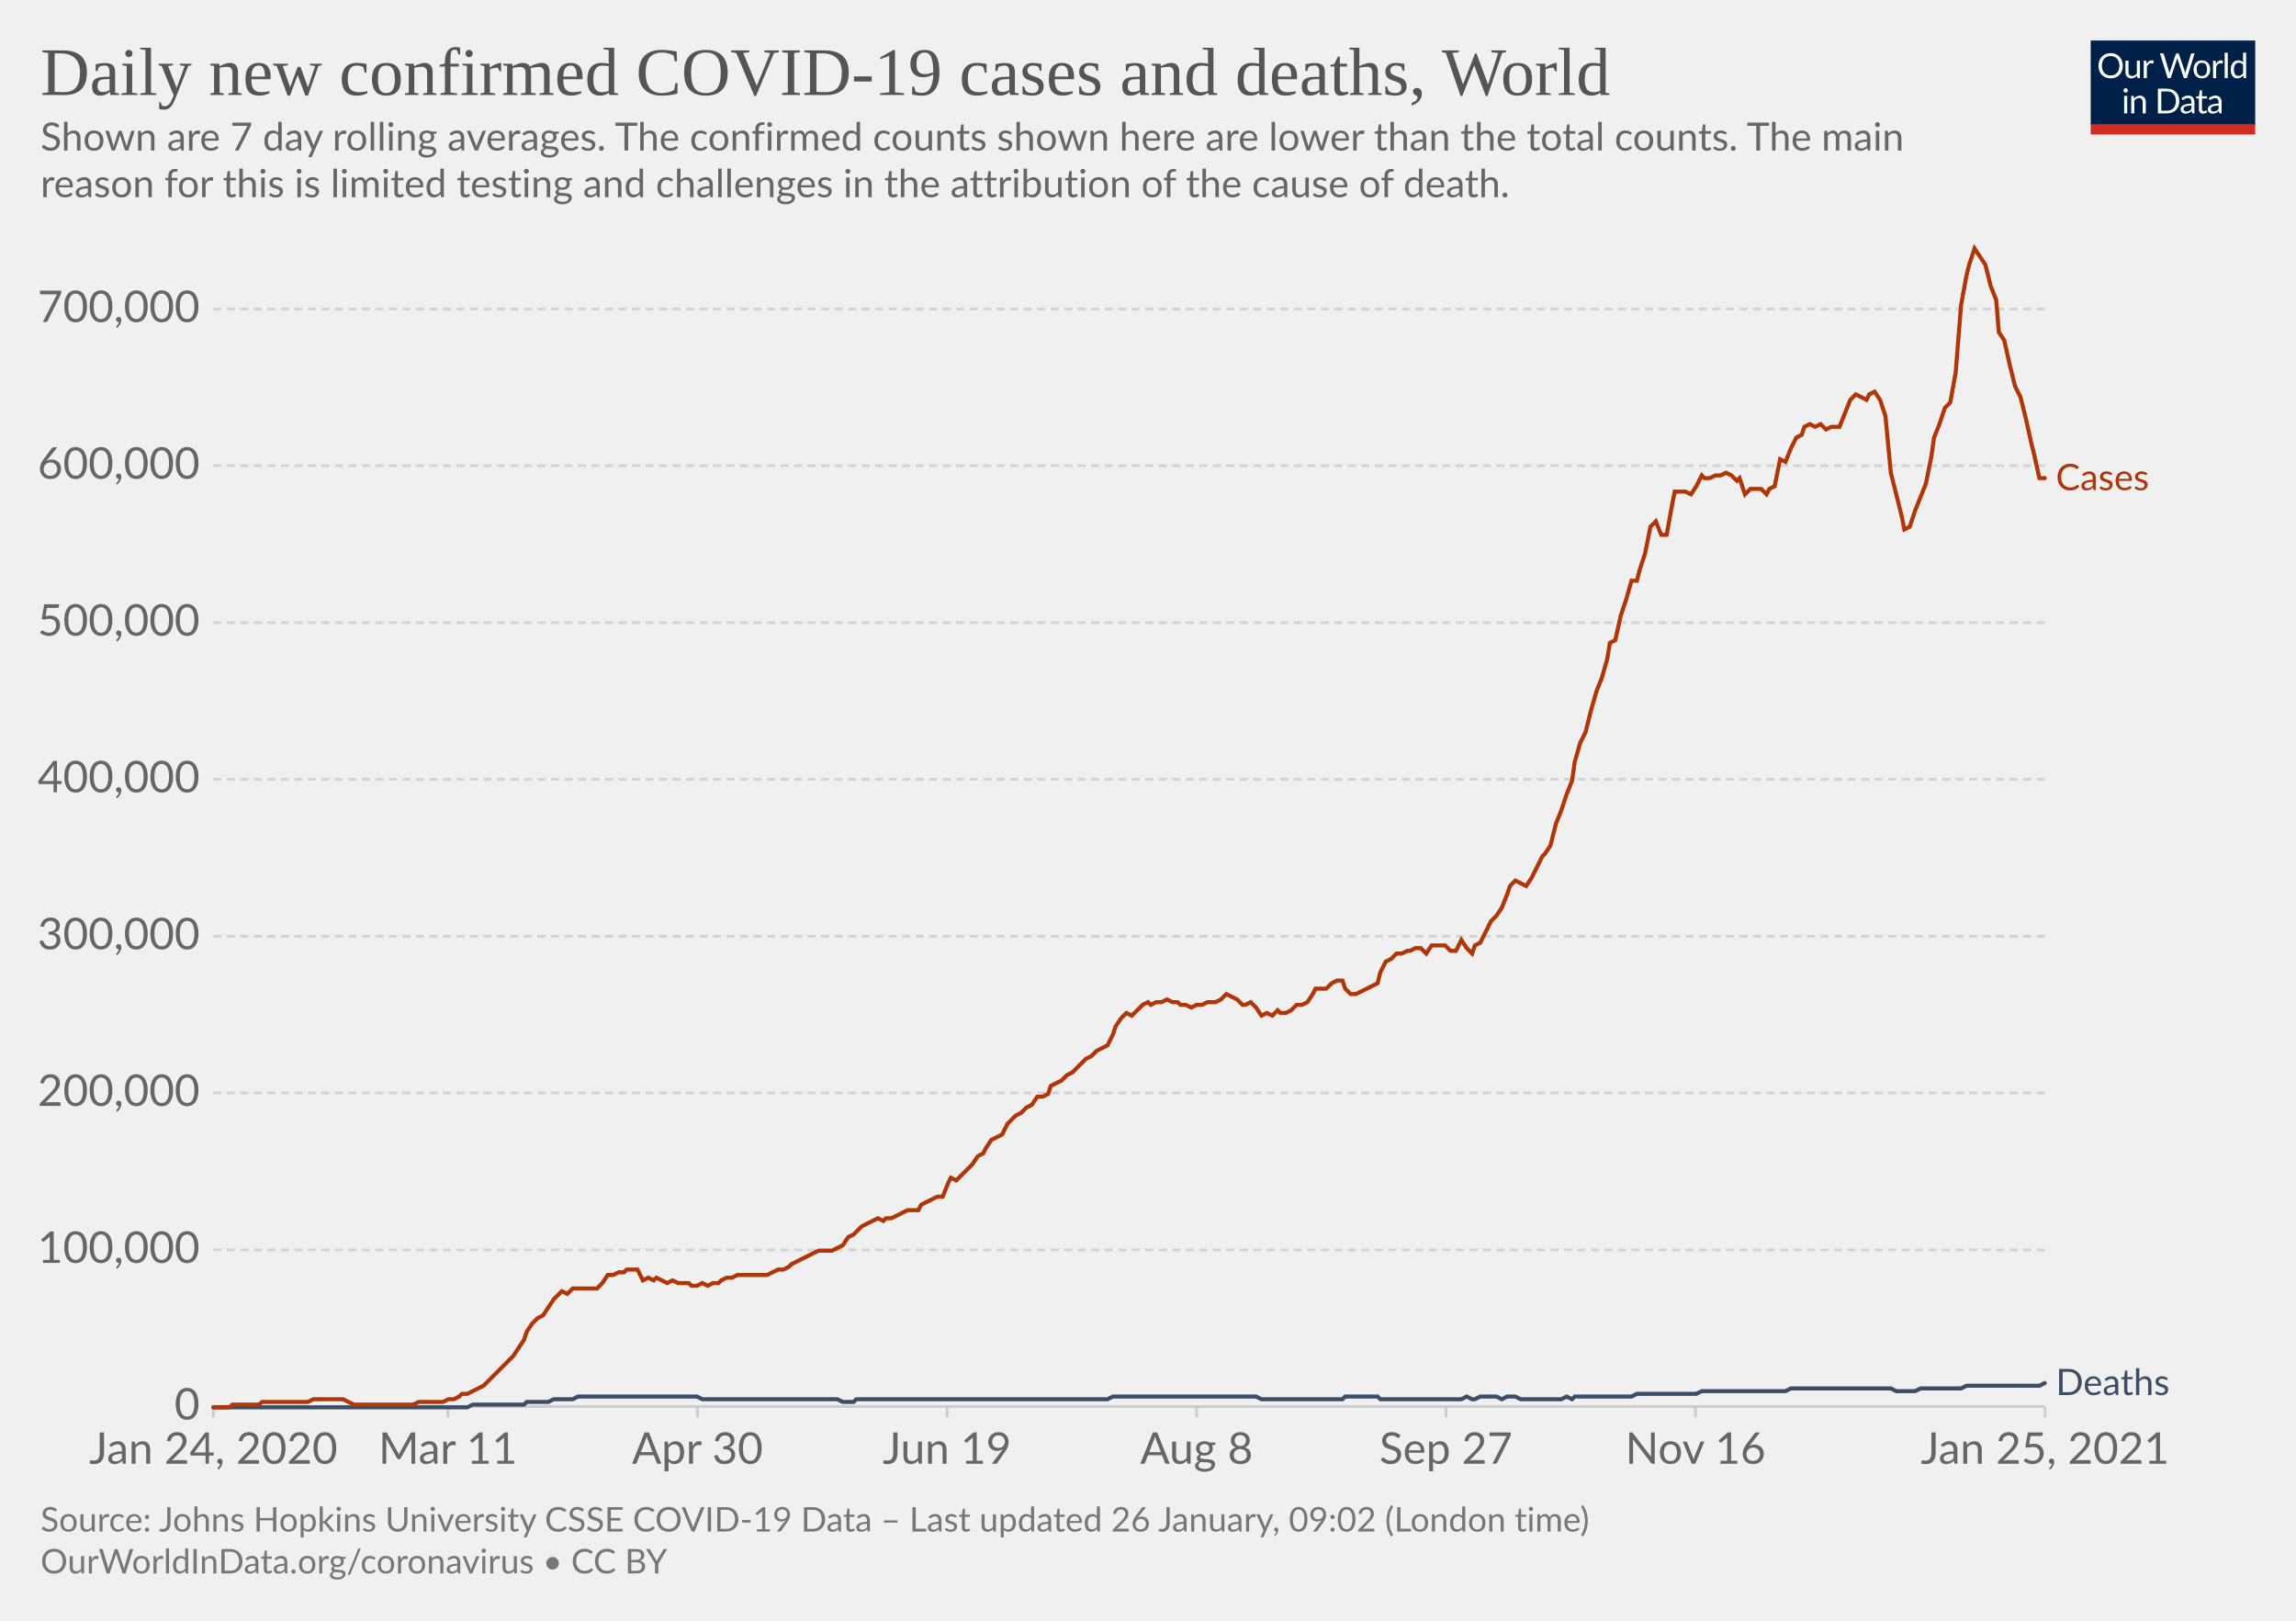
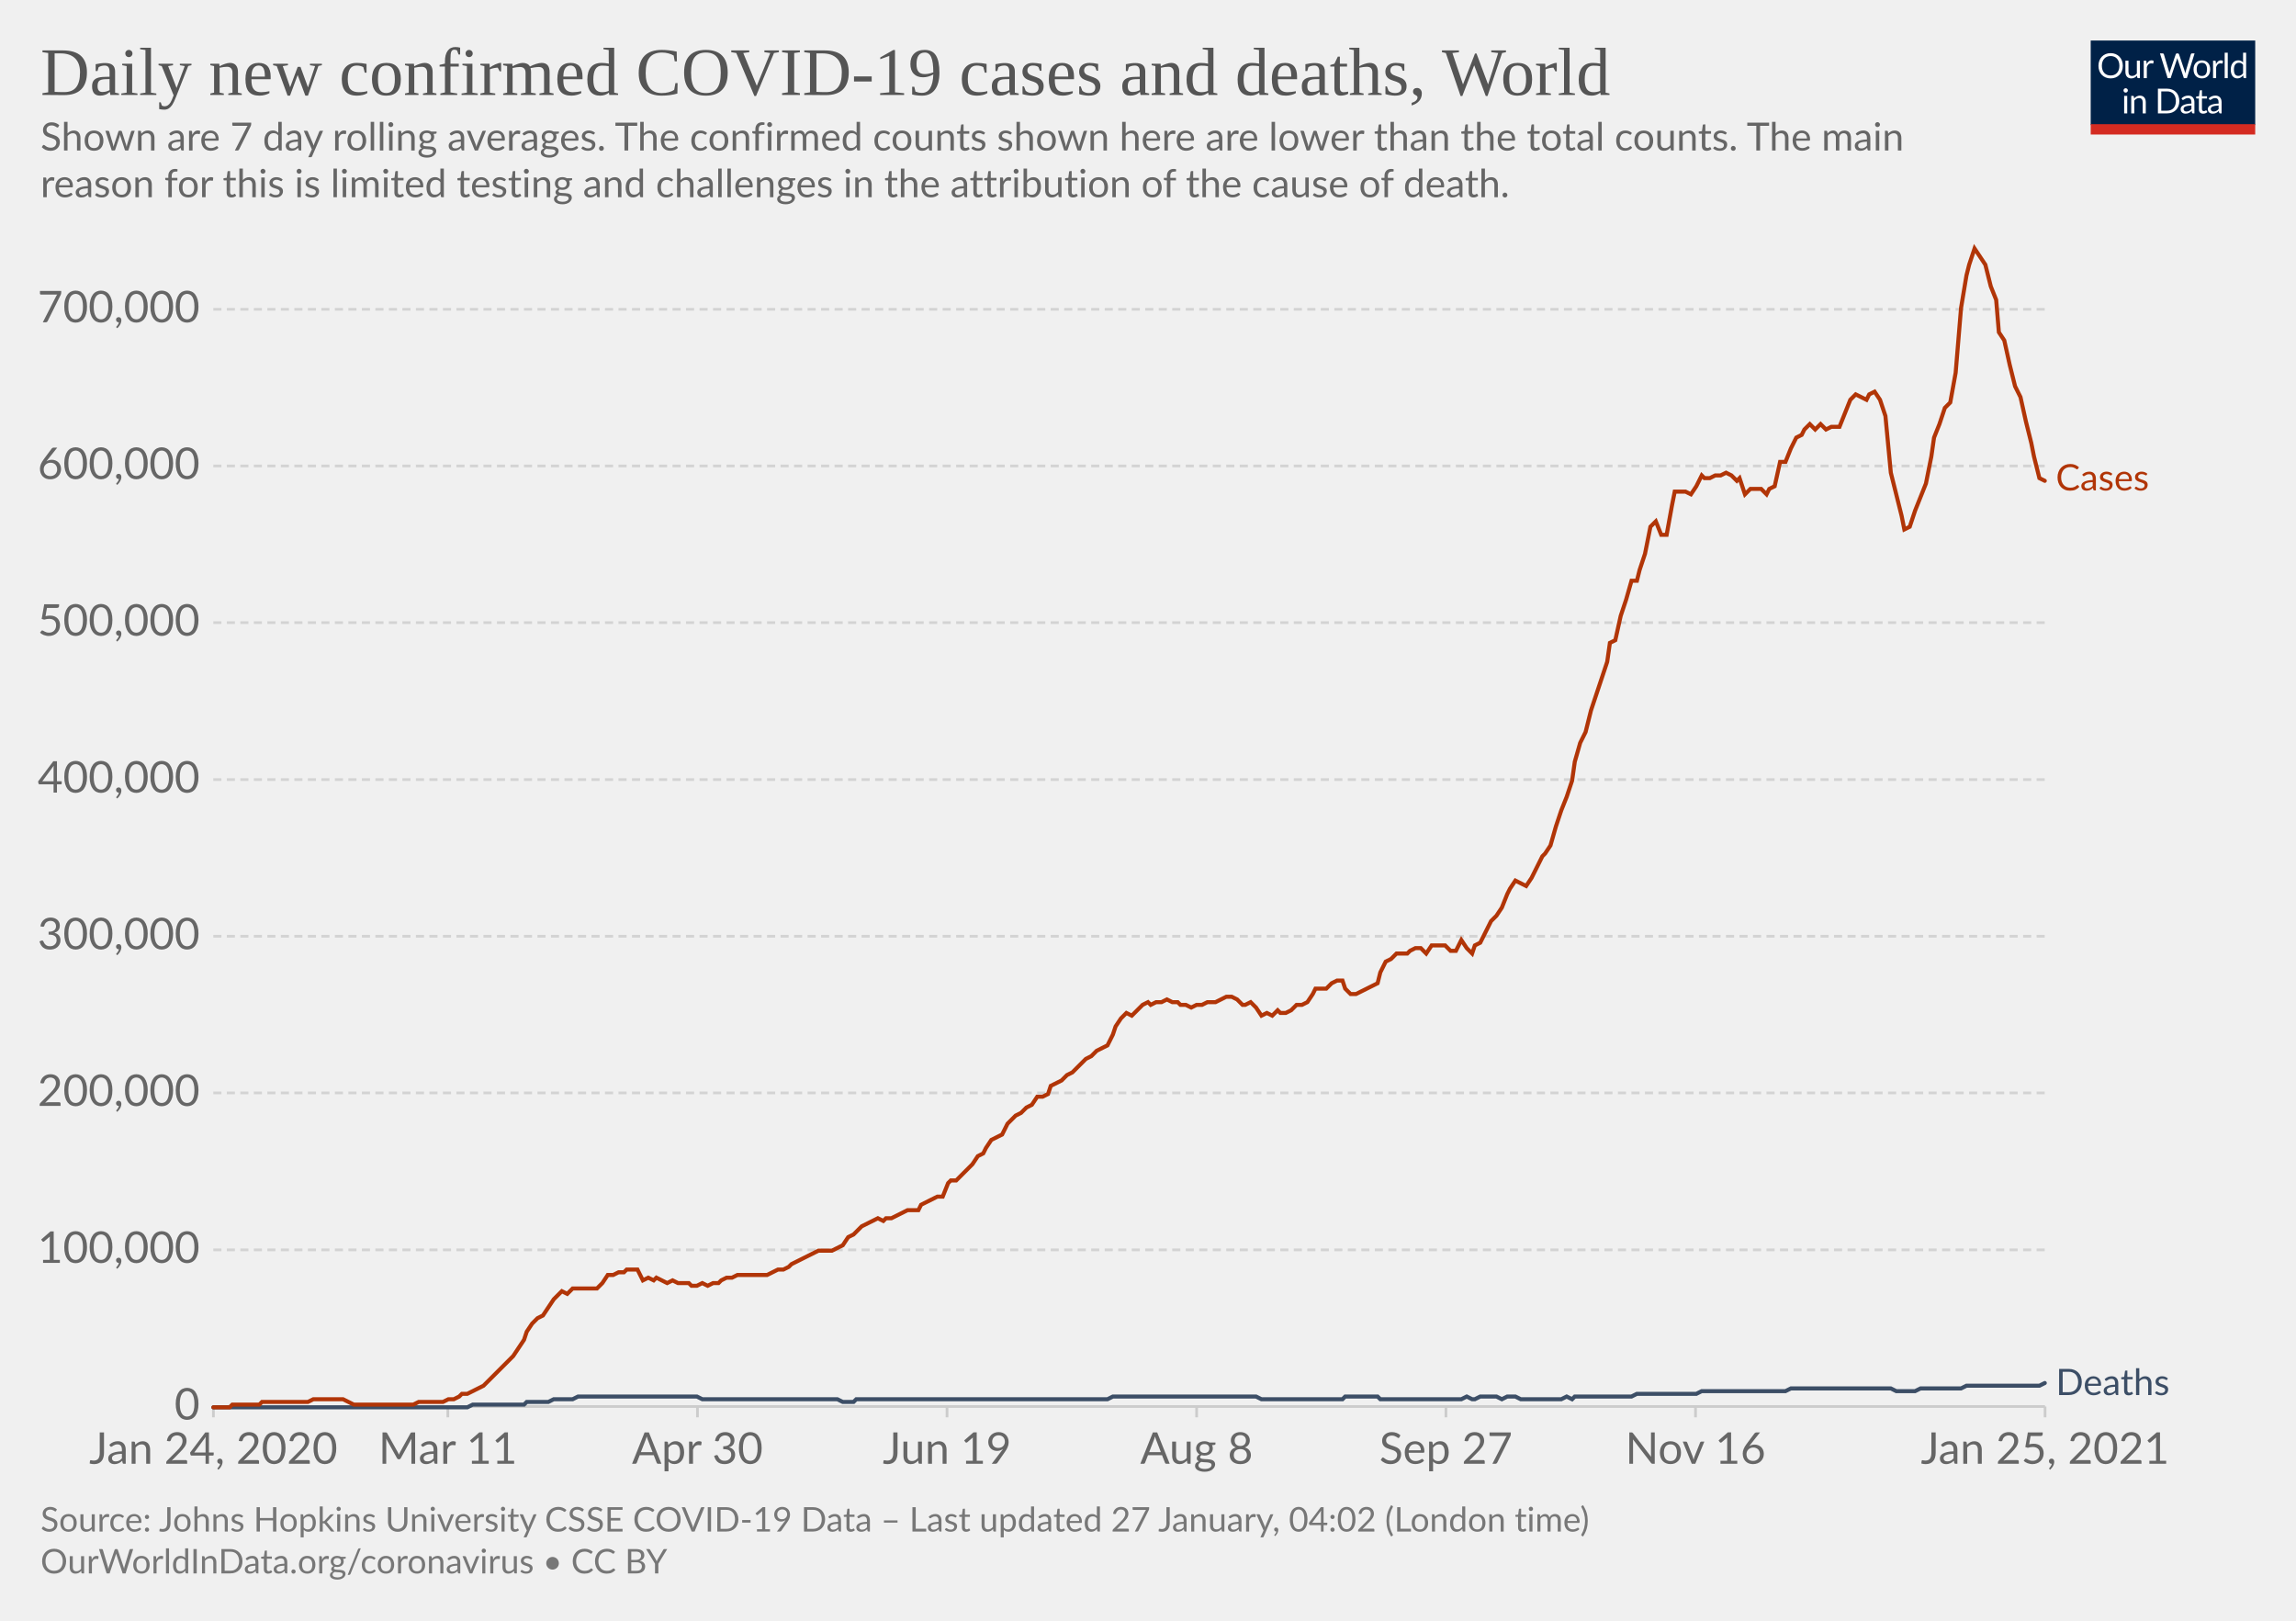
<svg xmlns="http://www.w3.org/2000/svg" version="1.1" style="background-color:#fff;-webkit-font-smoothing:antialiased" width="850" height="600" viewBox="0 0 850 600" font-family="Lato,'Helvetica Neue',Helvetica,Arial,sans-serif" font-size="18" text-rendering="optimizeLegibility">
  <g class="HeaderView">
    <g transform="matrix(.29 0 0 .29 774 15)">
      <svg width="210" height="120" viewBox="0 0 210 120" fill="none">
        <g clip-path="url(#clip0)">
          <path d="M0 0h210v107.89H0V0z" fill="#002147" />
          <path d="M40.98 32.25c0 2.36-.38 4.53-1.12 6.51a14.26 14.26 0 01-8.1 8.4c-1.9.78-4.02 1.17-6.34 1.17a16.6 16.6 0 01-6.33-1.17 14.31 14.31 0 01-8.08-8.4 18.29 18.29 0 01-1.12-6.51c0-2.36.38-4.53 1.12-6.5.75-1.97 1.8-3.67 3.17-5.1a14.32 14.32 0 014.9-3.34c1.92-.8 4.03-1.19 6.34-1.19 2.32 0 4.43.4 6.34 1.19 1.92.8 3.56 1.9 4.93 3.34a14.87 14.87 0 013.17 5.1 18.1 18.1 0 011.12 6.5zm-4.38 0c0-1.94-.26-3.68-.8-5.22a10.91 10.91 0 00-2.24-3.89 9.68 9.68 0 00-3.52-2.46 11.95 11.95 0 00-4.62-.86c-1.68 0-3.21.28-4.6.86a9.88 9.88 0 00-3.54 2.46 10.91 10.91 0 00-2.24 3.9c-.53 1.53-.8 3.27-.8 5.2 0 1.94.27 3.68.8 5.22a11.17 11.17 0 002.24 3.9 10.01 10.01 0 003.55 2.44c1.38.56 2.9.83 4.6.83s3.24-.27 4.61-.83a9.8 9.8 0 003.52-2.44 11.17 11.17 0 002.25-3.9c.53-1.54.8-3.28.8-5.21zm26.22-6.54V48H60.5c-.56 0-.9-.27-1.05-.81l-.31-2.4a12.45 12.45 0 01-3.26 2.6c-1.2.64-2.58.96-4.13.96-1.22 0-2.3-.2-3.24-.6a6.52 6.52 0 01-2.33-1.7 7.37 7.37 0 01-1.43-2.67c-.3-1.04-.46-2.2-.46-3.45V25.7h3.91v14.22c0 1.68.38 2.99 1.15 3.91.77.93 1.96 1.39 3.54 1.39 1.16 0 2.24-.27 3.23-.82a10.42 10.42 0 002.8-2.28V25.7h3.91zm8.61 4.47a9.94 9.94 0 012.6-3.56 5.64 5.64 0 013.76-1.3c.47 0 .92.05 1.34.15.44.1.83.27 1.17.49l-.3 2.92c-.09.37-.3.55-.66.55-.2 0-.5-.04-.9-.13a6.21 6.21 0 00-3.24.18 4.23 4.23 0 00-1.47.92c-.42.4-.81.9-1.17 1.5-.33.58-.64 1.26-.92 2.02V48H67.7V25.71h2.25c.42 0 .72.08.88.25.16.16.27.44.33.83l.26 3.39zm61.16-13.7L122.75 48h-3.82l-7.99-24.05a21.95 21.95 0 01-.42-1.58 38.36 38.36 0 01-.44 1.58L102.05 48h-3.83L88.4 16.47h3.54c.38 0 .7.1.95.29.26.2.43.43.5.73l6.52 21.9.28 1.28.29 1.46.3-1.46.38-1.27 7.41-21.91c.1-.25.26-.48.51-.69.27-.22.58-.33.95-.33h1.23c.38 0 .69.1.92.29a1.77 1.77 0 01.53.73l7.4 21.9a28.4 28.4 0 01.68 2.62 29.52 29.52 0 01.52-2.61l6.54-21.91a1.31 1.31 0 01.48-.7c.27-.21.58-.32.95-.32h3.32zm9.35 8.88c1.63 0 3.1.27 4.4.82a9.43 9.43 0 015.46 5.94c.5 1.4.74 2.98.74 4.73 0 1.76-.25 3.34-.74 4.75a9.43 9.43 0 01-5.46 5.92c-1.3.52-2.77.79-4.4.79-1.64 0-3.12-.27-4.44-.8a9.42 9.42 0 01-3.35-2.3c-.92-1-1.63-2.2-2.13-3.61-.49-1.41-.73-3-.73-4.75s.24-3.33.73-4.73c.5-1.43 1.2-2.64 2.13-3.63a9.4 9.4 0 013.35-2.31c1.32-.55 2.8-.82 4.44-.82zm0 19.89c2.2 0 3.84-.73 4.93-2.2 1.08-1.48 1.63-3.54 1.63-6.18 0-2.66-.55-4.72-1.63-6.2-1.09-1.49-2.73-2.23-4.93-2.23-1.12 0-2.09.2-2.93.57a5.71 5.71 0 00-2.06 1.65 7.5 7.5 0 00-1.24 2.67c-.26 1.04-.4 2.22-.4 3.54 0 2.64.55 4.7 1.64 6.18 1.1 1.47 2.76 2.2 4.99 2.2zm17.97-15.07a9.94 9.94 0 012.6-3.56 5.64 5.64 0 013.76-1.3c.47 0 .91.05 1.34.15.44.1.83.27 1.16.49l-.28 2.92c-.09.37-.31.55-.66.55-.2 0-.5-.04-.9-.13a6.2 6.2 0 00-3.24.18 4.23 4.23 0 00-1.47.92c-.43.4-.82.9-1.17 1.5a13.1 13.1 0 00-.92 2.02V48h-3.94V25.71h2.24c.43 0 .72.08.88.25.17.16.28.44.33.83l.27 3.39zm15.04-14.59V48h-3.92V15.6h3.92zm19.55 15.43a6.22 6.22 0 00-2.38-2.05 6.7 6.7 0 00-2.86-.6c-2.07 0-3.66.75-4.77 2.23-1.12 1.48-1.68 3.6-1.68 6.33 0 1.46.13 2.7.38 3.74a7.29 7.29 0 001.1 2.56 4.35 4.35 0 001.78 1.45c.7.3 1.5.46 2.4.46 1.29 0 2.41-.3 3.36-.88a9.6 9.6 0 002.67-2.49V31.02zm3.91-15.43V48h-2.33c-.56 0-.9-.27-1.06-.81l-.35-2.71a12.13 12.13 0 01-3.25 2.77 8.28 8.28 0 01-4.23 1.06 7.31 7.31 0 01-6.14-2.9c-.73-.96-1.3-2.15-1.69-3.57a18.35 18.35 0 01.07-9.48 11.29 11.29 0 011.89-3.7 8.7 8.7 0 017.06-3.34 7.96 7.96 0 016.12 2.62V15.59h3.91zM46.61 70.71V93H42.7V70.71h3.91zm.84-7c0 .39-.08.75-.24 1.09a2.81 2.81 0 01-1.52 1.47 2.67 2.67 0 01-2.16 0 2.9 2.9 0 01-1.45-1.47 2.67 2.67 0 010-2.16c.15-.35.35-.65.6-.9.25-.27.53-.47.85-.62a2.67 2.67 0 012.16 0c.35.15.65.35.9.62.27.25.47.55.62.9.16.34.24.7.24 1.08zm7.97 10.24c.49-.54 1-1.04 1.54-1.48a9.85 9.85 0 013.66-1.84 8.96 8.96 0 015.43.35c.94.4 1.72.97 2.33 1.71a7.36 7.36 0 011.43 2.67c.32 1.04.49 2.19.49 3.45V93h-3.94V78.81c0-1.69-.4-3-1.17-3.92-.76-.93-1.93-1.4-3.5-1.4a6.6 6.6 0 00-3.25.83c-1 .56-1.92 1.31-2.77 2.27V93h-3.94V70.71h2.35c.56 0 .9.28 1.04.82l.3 2.42zm57.7 3.3c0 2.36-.37 4.5-1.11 6.44a14.3 14.3 0 01-3.17 4.98 14.1 14.1 0 01-4.93 3.2c-1.9.76-4.02 1.13-6.33 1.13H85.8V61.47h11.77c2.31 0 4.42.39 6.33 1.15a13.8 13.8 0 018.1 8.18 17.75 17.75 0 011.12 6.45zm-4.37 0c0-1.94-.26-3.67-.8-5.2a10.94 10.94 0 00-2.23-3.87 9.57 9.57 0 00-3.53-2.42 12.23 12.23 0 00-4.61-.83h-7.5v24.62h7.5c1.7 0 3.24-.28 4.61-.84a9.7 9.7 0 003.53-2.4 10.94 10.94 0 002.24-3.87c.53-1.53.8-3.26.8-5.2zm19.8 5.72c-1.8.06-3.34.2-4.62.44-1.26.22-2.3.51-3.1.88-.8.36-1.37.8-1.74 1.3-.35.5-.53 1.05-.53 1.67 0 .58.1 1.1.3 1.52a3 3 0 00.76 1.05c.34.27.73.46 1.17.6a6.13 6.13 0 001.45.17 7.28 7.28 0 003.5-.81 11.95 11.95 0 002.82-2.2v-4.62zm-12.65-9.11a12.73 12.73 0 013.98-2.66c1.43-.59 3-.88 4.73-.88 1.25 0 2.36.2 3.33.61a6.81 6.81 0 013.94 4.38c.33 1.04.5 2.19.5 3.43V93h-1.74a1.8 1.8 0 01-.88-.18c-.2-.13-.36-.38-.48-.74l-.44-2.12-1.72 1.46a9.48 9.48 0 01-3.74 1.7c-.69.15-1.46.23-2.3.23-.87 0-1.69-.12-2.45-.35a5.34 5.34 0 01-3.34-2.93 6.64 6.64 0 01-.49-2.64c0-.88.25-1.72.73-2.53a6.33 6.33 0 012.35-2.17c1.09-.63 2.5-1.15 4.25-1.54 1.75-.41 3.89-.65 6.42-.7v-1.75c0-1.73-.37-3.03-1.12-3.91-.75-.9-1.84-1.34-3.28-1.34-.97 0-1.78.12-2.44.37-.64.23-1.2.5-1.7.81l-1.23.82c-.33.23-.67.35-1 .35-.27 0-.5-.07-.69-.2a2.1 2.1 0 01-.48-.53l-.7-1.25zm27.67 19.5c-1.76 0-3.12-.5-4.07-1.48-.94-.98-1.41-2.4-1.41-4.25V74h-2.68a.9.9 0 01-.6-.2c-.16-.14-.24-.36-.24-.66v-1.56l3.65-.46.9-6.89a.9.9 0 01.29-.52.88.88 0 01.62-.22H142v7.67h6.44V74H142v13.38c0 .94.22 1.63.68 2.09.45.45 1.04.68 1.76.68a3.21 3.21 0 001.85-.53l.55-.35c.16-.12.3-.18.41-.18.2 0 .4.13.55.38l1.15 1.87a7.45 7.45 0 01-2.44 1.5 8.53 8.53 0 01-2.95.52zm19.68-10.4c-1.8.07-3.34.21-4.62.45-1.26.22-2.3.51-3.1.88-.8.36-1.37.8-1.74 1.3-.35.5-.53 1.05-.53 1.67 0 .58.1 1.1.3 1.52a2.9 2.9 0 00.76 1.05c.34.27.73.46 1.17.6a6.13 6.13 0 001.45.17 7.3 7.3 0 003.5-.81 12.04 12.04 0 002.82-2.2v-4.62zm-12.65-9.1a12.72 12.72 0 013.99-2.66c1.42-.59 3-.88 4.72-.88 1.25 0 2.36.2 3.33.61a6.81 6.81 0 013.94 4.38c.33 1.04.5 2.19.5 3.43V93h-1.74a1.8 1.8 0 01-.88-.18c-.2-.13-.36-.38-.48-.74l-.44-2.12-1.72 1.46a9.48 9.48 0 01-3.74 1.7c-.69.15-1.46.23-2.3.23-.87 0-1.69-.12-2.45-.35a5.33 5.33 0 01-3.34-2.93 6.62 6.62 0 01-.49-2.64c0-.88.25-1.72.73-2.53a6.33 6.33 0 012.35-2.17c1.09-.63 2.5-1.15 4.25-1.54a31.2 31.2 0 016.42-.7v-1.75c0-1.73-.37-3.03-1.12-3.91-.75-.9-1.84-1.34-3.28-1.34-.97 0-1.78.12-2.44.37-.64.23-1.2.5-1.7.81l-1.22.82c-.34.23-.68.35-1.02.35-.26 0-.49-.07-.68-.2a1.88 1.88 0 01-.48-.53l-.7-1.25zM40.98 32.25c0 2.36-.38 4.53-1.12 6.51a14.26 14.26 0 01-8.1 8.4c-1.9.78-4.02 1.17-6.34 1.17a16.6 16.6 0 01-6.33-1.17 14.31 14.31 0 01-8.08-8.4 18.29 18.29 0 01-1.12-6.51c0-2.36.38-4.53 1.12-6.5.75-1.97 1.8-3.67 3.17-5.1a14.32 14.32 0 014.9-3.34c1.92-.8 4.03-1.19 6.34-1.19 2.32 0 4.43.4 6.34 1.19 1.92.8 3.56 1.9 4.93 3.34a14.87 14.87 0 013.17 5.1 18.1 18.1 0 011.12 6.5zm-4.38 0c0-1.94-.26-3.68-.8-5.22a10.91 10.91 0 00-2.24-3.89 9.68 9.68 0 00-3.52-2.46 11.95 11.95 0 00-4.62-.86c-1.68 0-3.21.28-4.6.86a9.88 9.88 0 00-3.54 2.46 10.91 10.91 0 00-2.24 3.9c-.53 1.53-.8 3.27-.8 5.2 0 1.94.27 3.68.8 5.22a11.17 11.17 0 002.24 3.9 10.01 10.01 0 003.55 2.44c1.38.56 2.9.83 4.6.83s3.24-.27 4.61-.83a9.8 9.8 0 003.52-2.44 11.17 11.17 0 002.25-3.9c.53-1.54.8-3.28.8-5.21zm26.22-6.54V48H60.5c-.56 0-.9-.27-1.05-.81l-.31-2.4a12.45 12.45 0 01-3.26 2.6c-1.2.64-2.58.96-4.13.96-1.22 0-2.3-.2-3.24-.6a6.52 6.52 0 01-2.33-1.7 7.37 7.37 0 01-1.43-2.67c-.3-1.04-.46-2.2-.46-3.45V25.7h3.91v14.22c0 1.68.38 2.99 1.15 3.91.77.93 1.96 1.39 3.54 1.39 1.16 0 2.24-.27 3.23-.82a10.42 10.42 0 002.8-2.28V25.7h3.91zm8.61 4.47a9.94 9.94 0 012.6-3.56 5.64 5.64 0 013.76-1.3c.47 0 .92.05 1.34.15.44.1.83.27 1.17.49l-.3 2.92c-.09.37-.3.55-.66.55-.2 0-.5-.04-.9-.13a6.21 6.21 0 00-3.24.18 4.23 4.23 0 00-1.47.92c-.42.4-.81.9-1.17 1.5-.33.58-.64 1.26-.92 2.02V48H67.7V25.71h2.25c.42 0 .72.08.88.25.16.16.27.44.33.83l.26 3.39zm61.16-13.7L122.75 48h-3.82l-7.99-24.05a21.95 21.95 0 01-.42-1.58 38.36 38.36 0 01-.44 1.58L102.05 48h-3.83L88.4 16.47h3.54c.38 0 .7.1.95.29.26.2.43.43.5.73l6.52 21.9.28 1.28.29 1.46.3-1.46.38-1.27 7.41-21.91c.1-.25.26-.48.51-.69.27-.22.58-.33.95-.33h1.23c.38 0 .69.1.92.29a1.77 1.77 0 01.53.73l7.4 21.9a28.4 28.4 0 01.68 2.62 29.52 29.52 0 01.52-2.61l6.54-21.91a1.31 1.31 0 01.48-.7c.27-.21.58-.32.95-.32h3.32zm9.35 8.88c1.63 0 3.1.27 4.4.82a9.43 9.43 0 015.46 5.94c.5 1.4.74 2.98.74 4.73 0 1.76-.25 3.34-.74 4.75a9.43 9.43 0 01-5.46 5.92c-1.3.52-2.77.79-4.4.79-1.64 0-3.12-.27-4.44-.8a9.42 9.42 0 01-3.35-2.3c-.92-1-1.63-2.2-2.13-3.61-.49-1.41-.73-3-.73-4.75s.24-3.33.73-4.73c.5-1.43 1.2-2.64 2.13-3.63a9.4 9.4 0 013.35-2.31c1.32-.55 2.8-.82 4.44-.82zm0 19.89c2.2 0 3.84-.73 4.93-2.2 1.08-1.48 1.63-3.54 1.63-6.18 0-2.66-.55-4.72-1.63-6.2-1.09-1.49-2.73-2.23-4.93-2.23-1.12 0-2.09.2-2.93.57a5.71 5.71 0 00-2.06 1.65 7.5 7.5 0 00-1.24 2.67c-.26 1.04-.4 2.22-.4 3.54 0 2.64.55 4.7 1.64 6.18 1.1 1.47 2.76 2.2 4.99 2.2zm17.97-15.07a9.94 9.94 0 012.6-3.56 5.64 5.64 0 013.76-1.3c.47 0 .91.05 1.34.15.44.1.83.27 1.16.49l-.28 2.92c-.09.37-.31.55-.66.55-.2 0-.5-.04-.9-.13a6.2 6.2 0 00-3.24.18 4.23 4.23 0 00-1.47.92c-.43.4-.82.9-1.17 1.5a13.1 13.1 0 00-.92 2.02V48h-3.94V25.71h2.24c.43 0 .72.08.88.25.17.16.28.44.33.83l.27 3.39zm15.04-14.59V48h-3.92V15.6h3.92zm19.55 15.43a6.22 6.22 0 00-2.38-2.05 6.7 6.7 0 00-2.86-.6c-2.07 0-3.66.75-4.77 2.23-1.12 1.48-1.68 3.6-1.68 6.33 0 1.46.13 2.7.38 3.74a7.29 7.29 0 001.1 2.56 4.35 4.35 0 001.78 1.45c.7.3 1.5.46 2.4.46 1.29 0 2.41-.3 3.36-.88a9.6 9.6 0 002.67-2.49V31.02zm3.91-15.43V48h-2.33c-.56 0-.9-.27-1.06-.81l-.35-2.71a12.13 12.13 0 01-3.25 2.77 8.28 8.28 0 01-4.23 1.06 7.31 7.31 0 01-6.14-2.9c-.73-.96-1.3-2.15-1.69-3.57a18.35 18.35 0 01.07-9.48 11.29 11.29 0 011.89-3.7 8.7 8.7 0 017.06-3.34 7.96 7.96 0 016.12 2.62V15.59h3.91zM46.61 70.71V93H42.7V70.71h3.91zm.84-7c0 .39-.08.75-.24 1.09a2.81 2.81 0 01-1.52 1.47 2.67 2.67 0 01-2.16 0 2.9 2.9 0 01-1.45-1.47 2.67 2.67 0 010-2.16c.15-.35.35-.65.6-.9.25-.27.53-.47.85-.62a2.67 2.67 0 012.16 0c.35.15.65.35.9.62.27.25.47.55.62.9.16.34.24.7.24 1.08zm7.97 10.24c.49-.54 1-1.04 1.54-1.48a9.85 9.85 0 013.66-1.84 8.96 8.96 0 015.43.35c.94.4 1.72.97 2.33 1.71a7.36 7.36 0 011.43 2.67c.32 1.04.49 2.19.49 3.45V93h-3.94V78.81c0-1.69-.4-3-1.17-3.92-.76-.93-1.93-1.4-3.5-1.4a6.6 6.6 0 00-3.25.83c-1 .56-1.92 1.31-2.77 2.27V93h-3.94V70.71h2.35c.56 0 .9.28 1.04.82l.3 2.42zm57.7 3.3c0 2.36-.37 4.5-1.11 6.44a14.3 14.3 0 01-3.17 4.98 14.1 14.1 0 01-4.93 3.2c-1.9.76-4.02 1.13-6.33 1.13H85.8V61.47h11.77c2.31 0 4.42.39 6.33 1.15a13.8 13.8 0 018.1 8.18 17.75 17.75 0 011.12 6.45zm-4.37 0c0-1.94-.26-3.67-.8-5.2a10.94 10.94 0 00-2.23-3.87 9.57 9.57 0 00-3.53-2.42 12.23 12.23 0 00-4.61-.83h-7.5v24.62h7.5c1.7 0 3.24-.28 4.61-.84a9.7 9.7 0 003.53-2.4 10.94 10.94 0 002.24-3.87c.53-1.53.8-3.26.8-5.2zm19.8 5.72c-1.8.06-3.34.2-4.62.44-1.26.22-2.3.51-3.1.88-.8.36-1.37.8-1.74 1.3-.35.5-.53 1.05-.53 1.67 0 .58.1 1.1.3 1.52a3 3 0 00.76 1.05c.34.27.73.46 1.17.6a6.13 6.13 0 001.45.17 7.28 7.28 0 003.5-.81 11.95 11.95 0 002.82-2.2v-4.62zm-12.65-9.11a12.73 12.73 0 013.98-2.66c1.43-.59 3-.88 4.73-.88 1.25 0 2.36.2 3.33.61a6.81 6.81 0 013.94 4.38c.33 1.04.5 2.19.5 3.43V93h-1.74a1.8 1.8 0 01-.88-.18c-.2-.13-.36-.38-.48-.74l-.44-2.12-1.72 1.46a9.48 9.48 0 01-3.74 1.7c-.69.15-1.46.23-2.3.23-.87 0-1.69-.12-2.45-.35a5.34 5.34 0 01-3.34-2.93 6.64 6.64 0 01-.49-2.64c0-.88.25-1.72.73-2.53a6.33 6.33 0 012.35-2.17c1.09-.63 2.5-1.15 4.25-1.54 1.75-.41 3.89-.65 6.42-.7v-1.75c0-1.73-.37-3.03-1.12-3.91-.75-.9-1.84-1.34-3.28-1.34-.97 0-1.78.12-2.44.37-.64.23-1.2.5-1.7.81l-1.23.82c-.33.23-.67.35-1 .35-.27 0-.5-.07-.69-.2a2.1 2.1 0 01-.48-.53l-.7-1.25zm27.67 19.5c-1.76 0-3.12-.5-4.07-1.48-.94-.98-1.41-2.4-1.41-4.25V74h-2.68a.9.9 0 01-.6-.2c-.16-.14-.24-.36-.24-.66v-1.56l3.65-.46.9-6.89a.9.9 0 01.29-.52.88.88 0 01.62-.22H142v7.67h6.44V74H142v13.38c0 .94.22 1.63.68 2.09.45.45 1.04.68 1.76.68a3.21 3.21 0 001.85-.53l.55-.35c.16-.12.3-.18.41-.18.2 0 .4.13.55.38l1.15 1.87a7.45 7.45 0 01-2.44 1.5 8.53 8.53 0 01-2.95.52zm19.68-10.4c-1.8.07-3.34.21-4.62.45-1.26.22-2.3.51-3.1.88-.8.36-1.37.8-1.74 1.3-.35.5-.53 1.05-.53 1.67 0 .58.1 1.1.3 1.52a2.9 2.9 0 00.76 1.05c.34.27.73.46 1.17.6a6.13 6.13 0 001.45.17 7.3 7.3 0 003.5-.81 12.04 12.04 0 002.82-2.2v-4.62zm-12.65-9.1a12.72 12.72 0 013.99-2.66c1.42-.59 3-.88 4.72-.88 1.25 0 2.36.2 3.33.61a6.81 6.81 0 013.94 4.38c.33 1.04.5 2.19.5 3.43V93h-1.74a1.8 1.8 0 01-.88-.18c-.2-.13-.36-.38-.48-.74l-.44-2.12-1.72 1.46a9.48 9.48 0 01-3.74 1.7c-.69.15-1.46.23-2.3.23-.87 0-1.69-.12-2.45-.35a5.33 5.33 0 01-3.34-2.93 6.62 6.62 0 01-.49-2.64c0-.88.25-1.72.73-2.53a6.33 6.33 0 012.35-2.17c1.09-.63 2.5-1.15 4.25-1.54a31.2 31.2 0 016.42-.7v-1.75c0-1.73-.37-3.03-1.12-3.91-.75-.9-1.84-1.34-3.28-1.34-.97 0-1.78.12-2.44.37-.64.23-1.2.5-1.7.81l-1.22.82c-.34.23-.68.35-1.02.35-.26 0-.49-.07-.68-.2a1.88 1.88 0 01-.48-.53l-.7-1.25zM40.98 32.25c0 2.36-.38 4.53-1.12 6.51a14.26 14.26 0 01-8.1 8.4c-1.9.78-4.02 1.17-6.34 1.17a16.6 16.6 0 01-6.33-1.17 14.31 14.31 0 01-8.08-8.4 18.29 18.29 0 01-1.12-6.51c0-2.36.38-4.53 1.12-6.5.75-1.97 1.8-3.67 3.17-5.1a14.32 14.32 0 014.9-3.34c1.92-.8 4.03-1.19 6.34-1.19 2.32 0 4.43.4 6.34 1.19 1.92.8 3.56 1.9 4.93 3.34a14.87 14.87 0 013.17 5.1 18.1 18.1 0 011.12 6.5zm-4.38 0c0-1.94-.26-3.68-.8-5.22a10.91 10.91 0 00-2.24-3.89 9.68 9.68 0 00-3.52-2.46 11.95 11.95 0 00-4.62-.86c-1.68 0-3.21.28-4.6.86a9.88 9.88 0 00-3.54 2.46 10.91 10.91 0 00-2.24 3.9c-.53 1.53-.8 3.27-.8 5.2 0 1.94.27 3.68.8 5.22a11.17 11.17 0 002.24 3.9 10.01 10.01 0 003.55 2.44c1.38.56 2.9.83 4.6.83s3.24-.27 4.61-.83a9.8 9.8 0 003.52-2.44 11.17 11.17 0 002.25-3.9c.53-1.54.8-3.28.8-5.21zm26.22-6.54V48H60.5c-.56 0-.9-.27-1.05-.81l-.31-2.4a12.45 12.45 0 01-3.26 2.6c-1.2.64-2.58.96-4.13.96-1.22 0-2.3-.2-3.24-.6a6.52 6.52 0 01-2.33-1.7 7.37 7.37 0 01-1.43-2.67c-.3-1.04-.46-2.2-.46-3.45V25.7h3.91v14.22c0 1.68.38 2.99 1.15 3.91.77.93 1.96 1.39 3.54 1.39 1.16 0 2.24-.27 3.23-.82a10.42 10.42 0 002.8-2.28V25.7h3.91zm8.61 4.47a9.94 9.94 0 012.6-3.56 5.64 5.64 0 013.76-1.3c.47 0 .92.05 1.34.15.44.1.83.27 1.17.49l-.3 2.92c-.09.37-.3.55-.66.55-.2 0-.5-.04-.9-.13a6.21 6.21 0 00-3.24.18 4.23 4.23 0 00-1.47.92c-.42.4-.81.9-1.17 1.5-.33.58-.64 1.26-.92 2.02V48H67.7V25.71h2.25c.42 0 .72.08.88.25.16.16.27.44.33.83l.26 3.39zm61.16-13.7L122.75 48h-3.82l-7.99-24.05a21.95 21.95 0 01-.42-1.58 38.36 38.36 0 01-.44 1.58L102.05 48h-3.83L88.4 16.47h3.54c.38 0 .7.1.95.29.26.2.43.43.5.73l6.52 21.9.28 1.28.29 1.46.3-1.46.38-1.27 7.41-21.91c.1-.25.26-.48.51-.69.27-.22.58-.33.95-.33h1.23c.38 0 .69.1.92.29a1.77 1.77 0 01.53.73l7.4 21.9a28.4 28.4 0 01.68 2.62 29.52 29.52 0 01.52-2.61l6.54-21.91a1.31 1.31 0 01.48-.7c.27-.21.58-.32.95-.32h3.32zm9.35 8.88c1.63 0 3.1.27 4.4.82a9.43 9.43 0 015.46 5.94c.5 1.4.74 2.98.74 4.73 0 1.76-.25 3.34-.74 4.75a9.43 9.43 0 01-5.46 5.92c-1.3.52-2.77.79-4.4.79-1.64 0-3.12-.27-4.44-.8a9.42 9.42 0 01-3.35-2.3c-.92-1-1.63-2.2-2.13-3.61-.49-1.41-.73-3-.73-4.75s.24-3.33.73-4.73c.5-1.43 1.2-2.64 2.13-3.63a9.4 9.4 0 013.35-2.31c1.32-.55 2.8-.82 4.44-.82zm0 19.89c2.2 0 3.84-.73 4.93-2.2 1.08-1.48 1.63-3.54 1.63-6.18 0-2.66-.55-4.72-1.63-6.2-1.09-1.49-2.73-2.23-4.93-2.23-1.12 0-2.09.2-2.93.57a5.71 5.71 0 00-2.06 1.65 7.5 7.5 0 00-1.24 2.67c-.26 1.04-.4 2.22-.4 3.54 0 2.64.55 4.7 1.64 6.18 1.1 1.47 2.76 2.2 4.99 2.2zm17.97-15.07a9.94 9.94 0 012.6-3.56 5.64 5.64 0 013.76-1.3c.47 0 .91.05 1.34.15.44.1.83.27 1.16.49l-.28 2.92c-.09.37-.31.55-.66.55-.2 0-.5-.04-.9-.13a6.2 6.2 0 00-3.24.18 4.23 4.23 0 00-1.47.92c-.43.4-.82.9-1.17 1.5a13.1 13.1 0 00-.92 2.02V48h-3.94V25.71h2.24c.43 0 .72.08.88.25.17.16.28.44.33.83l.27 3.39zm15.04-14.59V48h-3.92V15.6h3.92zm19.55 15.43a6.22 6.22 0 00-2.38-2.05 6.7 6.7 0 00-2.86-.6c-2.07 0-3.66.75-4.77 2.23-1.12 1.48-1.68 3.6-1.68 6.33 0 1.46.13 2.7.38 3.74a7.29 7.29 0 001.1 2.56 4.35 4.35 0 001.78 1.45c.7.3 1.5.46 2.4.46 1.29 0 2.41-.3 3.36-.88a9.6 9.6 0 002.67-2.49V31.02zm3.91-15.43V48h-2.33c-.56 0-.9-.27-1.06-.81l-.35-2.71a12.13 12.13 0 01-3.25 2.77 8.28 8.28 0 01-4.23 1.06 7.31 7.31 0 01-6.14-2.9c-.73-.96-1.3-2.15-1.69-3.57a18.35 18.35 0 01.07-9.48 11.29 11.29 0 011.89-3.7 8.7 8.7 0 017.06-3.34 7.96 7.96 0 016.12 2.62V15.59h3.91zM46.61 70.71V93H42.7V70.71h3.91zm.84-7c0 .39-.08.75-.24 1.09a2.81 2.81 0 01-1.52 1.47 2.67 2.67 0 01-2.16 0 2.9 2.9 0 01-1.45-1.47 2.67 2.67 0 010-2.16c.15-.35.35-.65.6-.9.25-.27.53-.47.85-.62a2.67 2.67 0 012.16 0c.35.15.65.35.9.62.27.25.47.55.62.9.16.34.24.7.24 1.08zm7.97 10.24c.49-.54 1-1.04 1.54-1.48a9.85 9.85 0 013.66-1.84 8.96 8.96 0 015.43.35c.94.4 1.72.97 2.33 1.71a7.36 7.36 0 011.43 2.67c.32 1.04.49 2.19.49 3.45V93h-3.94V78.81c0-1.69-.4-3-1.17-3.92-.76-.93-1.93-1.4-3.5-1.4a6.6 6.6 0 00-3.25.83c-1 .56-1.92 1.31-2.77 2.27V93h-3.94V70.71h2.35c.56 0 .9.28 1.04.82l.3 2.42zm57.7 3.3c0 2.36-.37 4.5-1.11 6.44a14.3 14.3 0 01-3.17 4.98 14.1 14.1 0 01-4.93 3.2c-1.9.76-4.02 1.13-6.33 1.13H85.8V61.47h11.77c2.31 0 4.42.39 6.33 1.15a13.8 13.8 0 018.1 8.18 17.75 17.75 0 011.12 6.45zm-4.37 0c0-1.94-.26-3.67-.8-5.2a10.94 10.94 0 00-2.23-3.87 9.57 9.57 0 00-3.53-2.42 12.23 12.23 0 00-4.61-.83h-7.5v24.62h7.5c1.7 0 3.24-.28 4.61-.84a9.7 9.7 0 003.53-2.4 10.94 10.94 0 002.24-3.87c.53-1.53.8-3.26.8-5.2zm19.8 5.72c-1.8.06-3.34.2-4.62.44-1.26.22-2.3.51-3.1.88-.8.36-1.37.8-1.74 1.3-.35.5-.53 1.05-.53 1.67 0 .58.1 1.1.3 1.52a3 3 0 00.76 1.05c.34.27.73.46 1.17.6a6.13 6.13 0 001.45.17 7.28 7.28 0 003.5-.81 11.95 11.95 0 002.82-2.2v-4.62zm-12.65-9.11a12.73 12.73 0 013.98-2.66c1.43-.59 3-.88 4.73-.88 1.25 0 2.36.2 3.33.61a6.81 6.81 0 013.94 4.38c.33 1.04.5 2.19.5 3.43V93h-1.74a1.8 1.8 0 01-.88-.18c-.2-.13-.36-.38-.48-.74l-.44-2.12-1.72 1.46a9.48 9.48 0 01-3.74 1.7c-.69.15-1.46.23-2.3.23-.87 0-1.69-.12-2.45-.35a5.34 5.34 0 01-3.34-2.93 6.64 6.64 0 01-.49-2.64c0-.88.25-1.72.73-2.53a6.33 6.33 0 012.35-2.17c1.09-.63 2.5-1.15 4.25-1.54 1.75-.41 3.89-.65 6.42-.7v-1.75c0-1.73-.37-3.03-1.12-3.91-.75-.9-1.84-1.34-3.28-1.34-.97 0-1.78.12-2.44.37-.64.23-1.2.5-1.7.81l-1.23.82c-.33.23-.67.35-1 .35-.27 0-.5-.07-.69-.2a2.1 2.1 0 01-.48-.53l-.7-1.25zm27.67 19.5c-1.76 0-3.12-.5-4.07-1.48-.94-.98-1.41-2.4-1.41-4.25V74h-2.68a.9.9 0 01-.6-.2c-.16-.14-.24-.36-.24-.66v-1.56l3.65-.46.9-6.89a.9.9 0 01.29-.52.88.88 0 01.62-.22H142v7.67h6.44V74H142v13.38c0 .94.22 1.63.68 2.09.45.45 1.04.68 1.76.68a3.21 3.21 0 001.85-.53l.55-.35c.16-.12.3-.18.41-.18.2 0 .4.13.55.38l1.15 1.87a7.45 7.45 0 01-2.44 1.5 8.53 8.53 0 01-2.95.52zm19.68-10.4c-1.8.07-3.34.21-4.62.45-1.26.22-2.3.51-3.1.88-.8.36-1.37.8-1.74 1.3-.35.5-.53 1.05-.53 1.67 0 .58.1 1.1.3 1.52a2.9 2.9 0 00.76 1.05c.34.27.73.46 1.17.6a6.13 6.13 0 001.45.17 7.3 7.3 0 003.5-.81 12.04 12.04 0 002.82-2.2v-4.62zm-12.65-9.1a12.72 12.72 0 013.99-2.66c1.42-.59 3-.88 4.72-.88 1.25 0 2.36.2 3.33.61a6.81 6.81 0 013.94 4.38c.33 1.04.5 2.19.5 3.43V93h-1.74a1.8 1.8 0 01-.88-.18c-.2-.13-.36-.38-.48-.74l-.44-2.12-1.72 1.46a9.48 9.48 0 01-3.74 1.7c-.69.15-1.46.23-2.3.23-.87 0-1.69-.12-2.45-.35a5.33 5.33 0 01-3.34-2.93 6.62 6.62 0 01-.49-2.64c0-.88.25-1.72.73-2.53a6.33 6.33 0 012.35-2.17c1.09-.63 2.5-1.15 4.25-1.54a31.2 31.2 0 016.42-.7v-1.75c0-1.73-.37-3.03-1.12-3.91-.75-.9-1.84-1.34-3.28-1.34-.97 0-1.78.12-2.44.37-.64.23-1.2.5-1.7.81l-1.22.82c-.34.23-.68.35-1.02.35-.26 0-.49-.07-.68-.2a1.88 1.88 0 01-.48-.53l-.7-1.25z" fill="#fff" />
          <path fill="#D42B21" d="M0 106.79h210V120H0z" />
        </g>
        <defs>
          <clipPath id="clip0">
            <path fill="#fff" d="M0 0h210v120H0z" />
          </clipPath>
        </defs>
      </svg>
    </g>
    <a href="https://ourworldindata.org/grapher/daily-covid-cases-deaths-7-day-ra?time=2020-01-02..latest" target="_blank" rel="noopener" font-family="&quot;Playfair Display&quot;,Georgia,&quot;Times New Roman&quot;,serif">
      <text font-size="25.2" x="15" y="35.2" fill="#555">
        <tspan x="15" y="35.16">Daily new confirmed COVID-19 cases and deaths, World</tspan>
      </text>
    </a>
    <text font-size="14.4" x="15" y="55.7" fill="#666">
      <tspan x="15" y="55.72">Shown are 7 day rolling averages. The confirmed counts shown here are lower than the total counts. The main</tspan>
      <tspan x="15" y="73">reason for this is limited testing and challenges in the attribution of the cause of death.</tspan>
    </text>
  </g>
  <g class="LineChart">
    <defs>
      <clipPath id="a">
        <path d="M68.97 0h830v899.4h-830z" />
      </clipPath>
    </defs>
    <g class="DualAxisView">
      <g class="HorizontalAxis">
        <path stroke="#ccc" d="M79 520.7v4M165.8 520.7v4M258.2 520.7v4M350.6 520.7v4M443 520.7v4M535.3 520.7v4M627.7 520.7v4M757.1 520.7v4" />
        <text x="79" y="541.9" fill="#666" text-anchor="middle" font-size="16.2">Jan 24, 2020</text>
        <text x="165.8" y="541.9" fill="#666" text-anchor="middle" font-size="16.2">Mar 11</text>
        <text x="258.2" y="541.9" fill="#666" text-anchor="middle" font-size="16.2">Apr 30</text>
        <text x="350.6" y="541.9" fill="#666" text-anchor="middle" font-size="16.2">Jun 19</text>
        <text x="443" y="541.9" fill="#666" text-anchor="middle" font-size="16.2">Aug 8</text>
        <text x="535.3" y="541.9" fill="#666" text-anchor="middle" font-size="16.2">Sep 27</text>
        <text x="627.7" y="541.9" fill="#666" text-anchor="middle" font-size="16.2">Nov 16</text>
        <text x="757.1" y="541.9" fill="#666" text-anchor="middle" font-size="16.2">Jan 25, 2021</text>
      </g>
      <g class="VerticalAxis" fill="#666" dominant-baseline="middle" text-anchor="end" font-size="16.2">
        <text x="73.97" y="520.7">0</text>
        <text x="73.97" y="462.7">100,000</text>
        <text x="73.97" y="404.6">200,000</text>
        <text x="73.97" y="346.6">300,000</text>
-         <text x="73.97" y="288.5">400,000</text>
+         <text x="73.97" y="288.6">400,000</text>
        <text x="73.97" y="230.5">500,000</text>
-         <text x="73.97" y="172.4">600,000</text>
-         <text x="73.97" y="114.4">700,000</text>
+         <text x="73.97" y="172.5">600,000</text>
+         <text x="73.97" y="114.5">700,000</text>
      </g>
      <g class="AxisGridLines horizontalLines">
        <path stroke="#ccc" d="M78.97 520.7h678.1" />
-         <path stroke="#d3d3d3" stroke-dasharray="3,2" d="M78.97 462.7h678.1M78.97 404.6h678.1M78.97 346.6h678.1M78.97 288.5h678.1M78.97 230.5h678.1M78.97 172.4h678.1M78.97 114.4h678.1" />
+         <path stroke="#d3d3d3" stroke-dasharray="3,2" d="M78.97 462.7h678.1M78.97 404.6h678.1M78.97 346.6h678.1M78.97 288.6h678.1M78.97 230.5h678.1M78.97 172.5h678.1M78.97 114.5h678.1" />
      </g>
    </g>
    <g clip-path="url(#a)">
      <g class="LineLabels" cursor="default">
        <g class="legendMark">
-           <text font-size="13.5" x="761.1" y="181.5" fill="#B13507">
-             <tspan x="761.07" y="181.45">Cases</tspan>
+           <text font-size="13.5" x="761.1" y="181.6" fill="#B13507">
+             <tspan x="761.07" y="181.55">Cases</tspan>
          </text>
        </g>
        <g class="legendMark">
          <text font-size="13.5" x="761.1" y="516.4" fill="#3C4E66">
            <tspan x="761.07" y="516.45">Deaths</tspan>
          </text>
        </g>
      </g>
      <g class="Lines">
        <g class="key-World_0">
          <path stroke="#3C4E66" stroke-linecap="round" d="M79 521h94l2-1h19l1-1h8l2-1h7l2-1h44l2 1h50l2 1h4l1-1h93l2-1h53l2 1h30l1-1h12l1 1h30l2-1 2 1h1l2-1h6l2 1 2-1h3l2 1h15l2-1 2 1 1-1h21l2-1h22l2-1h31l2-1h37l2 1h7l2-1h15l2-1h27l2-1" fill="none" stroke-width="1.5" />
        </g>
        <g class="key-World_1">
-           <path stroke="#B13507" stroke-linecap="round" d="M79 521h6l1-1h10l1-1h17l2-1h11l2 1 2 1h22l2-1h9l2-1h2l2-1 1-1h2l2-1 2-1 2-1 2-2 1-1 2-2 2-2 2-2 2-2 2-3 2-3 1-3 2-3 2-2 2-1 2-3 2-3 2-2 1-1 2 1 2-2h9l2-2 2-3h2l2-1h2l1-1h4l2 4 2-1 2 1 1-1 2 1 2 1 2-1 2 1h4l1 1h2l2-1 2 1 2-1h2l1-1 2-1h2l2-1h11l2-1 2-1h2l2-1 1-1 2-1 2-1 2-1 2-1 2-1h5l2-1 2-1 2-3 2-1 1-1 2-2 2-1 2-1 2-1 2 1 1-1h2l2-1 2-1 2-1h4l1-2 2-1 2-1 2-1h2l2-5 1-2 2 1 2-2 2-2 2-2 2-3 2-1 1-2 2-3 2-1 2-1 2-4 2-2 1-1 2-1 2-2 2-1 2-3h2l2-1 1-3 2-1 2-1 2-2 2-1 2-2 2-2 1-1 2-1 2-2 2-1 2-1 2-4 1-3 2-3 2-2 2 1 2-2 2-2 2-1 1 1 2-1h2l2-1 2 1h2l1 1h2l2 1 2-1h2l2-1h3l2-1 2-2 2 1 2 1 2 2h1l2-1 2 2 2 3 2-1 2 1 2-2 1 1h2l2-1 2-2h2l2-1 2-3 1-2h4l2-2 2-1h2l1 3 2 2h2l2-1 2-1 2-1 2-1 1-4 2-4 2-1 2-2h2l2-1h1l2-1h2l2 2 2-3h5l2 2h2l2-4 2 3 2 2 1-3 2-1 2-4 2-4 2-2 2-3 2-5 1-3 2-2 2 1 2 1 2-3 2-4 2-4 1-1 2-3 2-8 2-5 2-6 2-5 1-7 2-7 2-4 2-8 2-7 2-5 2-7 1-6 2-1 2-9 2-6 2-7h2l1-4 2-6 2-10 2-2 2 5h2l2-11 1-5h4l2 1 2-3 2-4 1 1h2l2-1h2l2-1 2 1 2 2 1-1 2 6 2-2h4l2 2 1-2 2-1 2-10 2 1 2-5 2-4 2-1 1-3 2-1 2 1 2-1 2 2 2-1h3l2-5 2-5 2-2 2 1 2 1 1-2 2-1 2 3 2 6 2 21 2 8 2 8 1 5 2-1 2-6 2-5 2-5 2-10 1-7 2-5 2-6 2-2 2-11 2-25 2-11 1-4 2-6 2 3 2 3 2 8 2 5 1 12 2 3 2 9 2 8 2 4 2 8 2 9 1 4 2 9h2" fill="none" stroke-width="1.5" />
+           <path stroke="#B13507" stroke-linecap="round" d="M79 521h6l1-1h10l1-1h17l2-1h11l2 1 2 1h22l2-1h9l2-1h2l2-1 1-1h2l2-1 2-1 2-1 2-2 1-1 2-2 2-2 2-2 2-2 2-3 2-3 1-3 2-3 2-2 2-1 2-3 2-3 2-2 1-1 2 1 2-2h9l2-2 2-3h2l2-1h2l1-1h4l2 4 2-1 2 1 1-1 2 1 2 1 2-1 2 1h4l1 1h2l2-1 2 1 2-1h2l1-1 2-1h2l2-1h11l2-1 2-1h2l2-1 1-1 2-1 2-1 2-1 2-1 2-1h5l2-1 2-1 2-3 2-1 1-1 2-2 2-1 2-1 2-1 2 1 1-1h2l2-1 2-1 2-1h4l1-2 2-1 2-1 2-1h2l2-5 1-1h2l2-2 2-2 2-2 2-3 2-1 1-2 2-3 2-1 2-1 2-4 2-2 1-1 2-1 2-2 2-1 2-3h2l2-1 1-3 2-1 2-1 2-2 2-1 2-2 2-2 1-1 2-1 2-2 2-1 2-1 2-4 1-3 2-3 2-2 2 1 2-2 2-2 2-1 1 1 2-1h2l2-1 2 1h2l1 1h2l2 1 2-1h2l2-1h3l2-1 2-1h2l2 1 2 2h1l2-1 2 2 2 3 2-1 2 1 2-2 1 1h2l2-1 2-2h2l2-1 2-3 1-2h4l2-2 2-1h2l1 3 2 2h2l2-1 2-1 2-1 2-1 1-4 2-4 2-1 2-2h4l1-1 2-1h2l2 2 2-3h5l2 2h2l2-4 2 3 2 2 1-3 2-1 2-4 2-4 2-2 2-3 2-5 1-2 2-3 2 1 2 1 2-3 2-4 2-4 1-1 2-3 2-7 2-6 2-5 2-6 1-7 2-7 2-4 2-8 2-6 2-6 2-6 1-7 2-1 2-9 2-6 2-7h2l1-4 2-6 2-10 2-2 2 5h2l2-11 1-5h4l2 1 2-3 2-4 1 1h2l2-1h2l2-1 2 1 2 2 1-1 2 6 2-2h4l2 2 1-2 2-1 2-9h2l2-5 2-4 2-1 1-2 2-2 2 2 2-2 2 2 2-1h3l2-5 2-5 2-2 2 1 2 1 1-2 2-1 2 3 2 6 2 21 2 8 2 8 1 5 2-1 2-6 2-5 2-5 2-10 1-7 2-5 2-6 2-2 2-11 2-24 2-12 1-4 2-6 2 3 2 3 2 8 2 5 1 12 2 3 2 9 2 8 2 4 2 9 2 8 1 5 2 8 2 1" fill="none" stroke-width="1.5" />
        </g>
      </g>
    </g>
  </g>
  <g class="SourcesFooter" fill="#777">
    <g class="clickable" fill="#777">
      <text font-size="12.6" x="15" y="567">
-         <tspan x="15" y="566.98">Source: Johns Hopkins University CSSE COVID-19 Data – Last updated 26 January, 09:02 (London time)</tspan>
+         <tspan x="15" y="566.98">Source: Johns Hopkins University CSSE COVID-19 Data – Last updated 27 January, 04:02 (London time)</tspan>
      </text>
    </g>
    <text font-size="12.6" x="15" y="582.5">
      <tspan x="15" y="582.48">
        <a target="_blank" href="https://ourworldindata.org/coronavirus" fill="#777">OurWorldInData.org/coronavirus</a> • <a class="cclogo" href="http://creativecommons.org/licenses/by/4.0/deed.en_US" target="_blank" fill="#777">CC BY</a>
      </tspan>
    </text>
  </g>
</svg>
